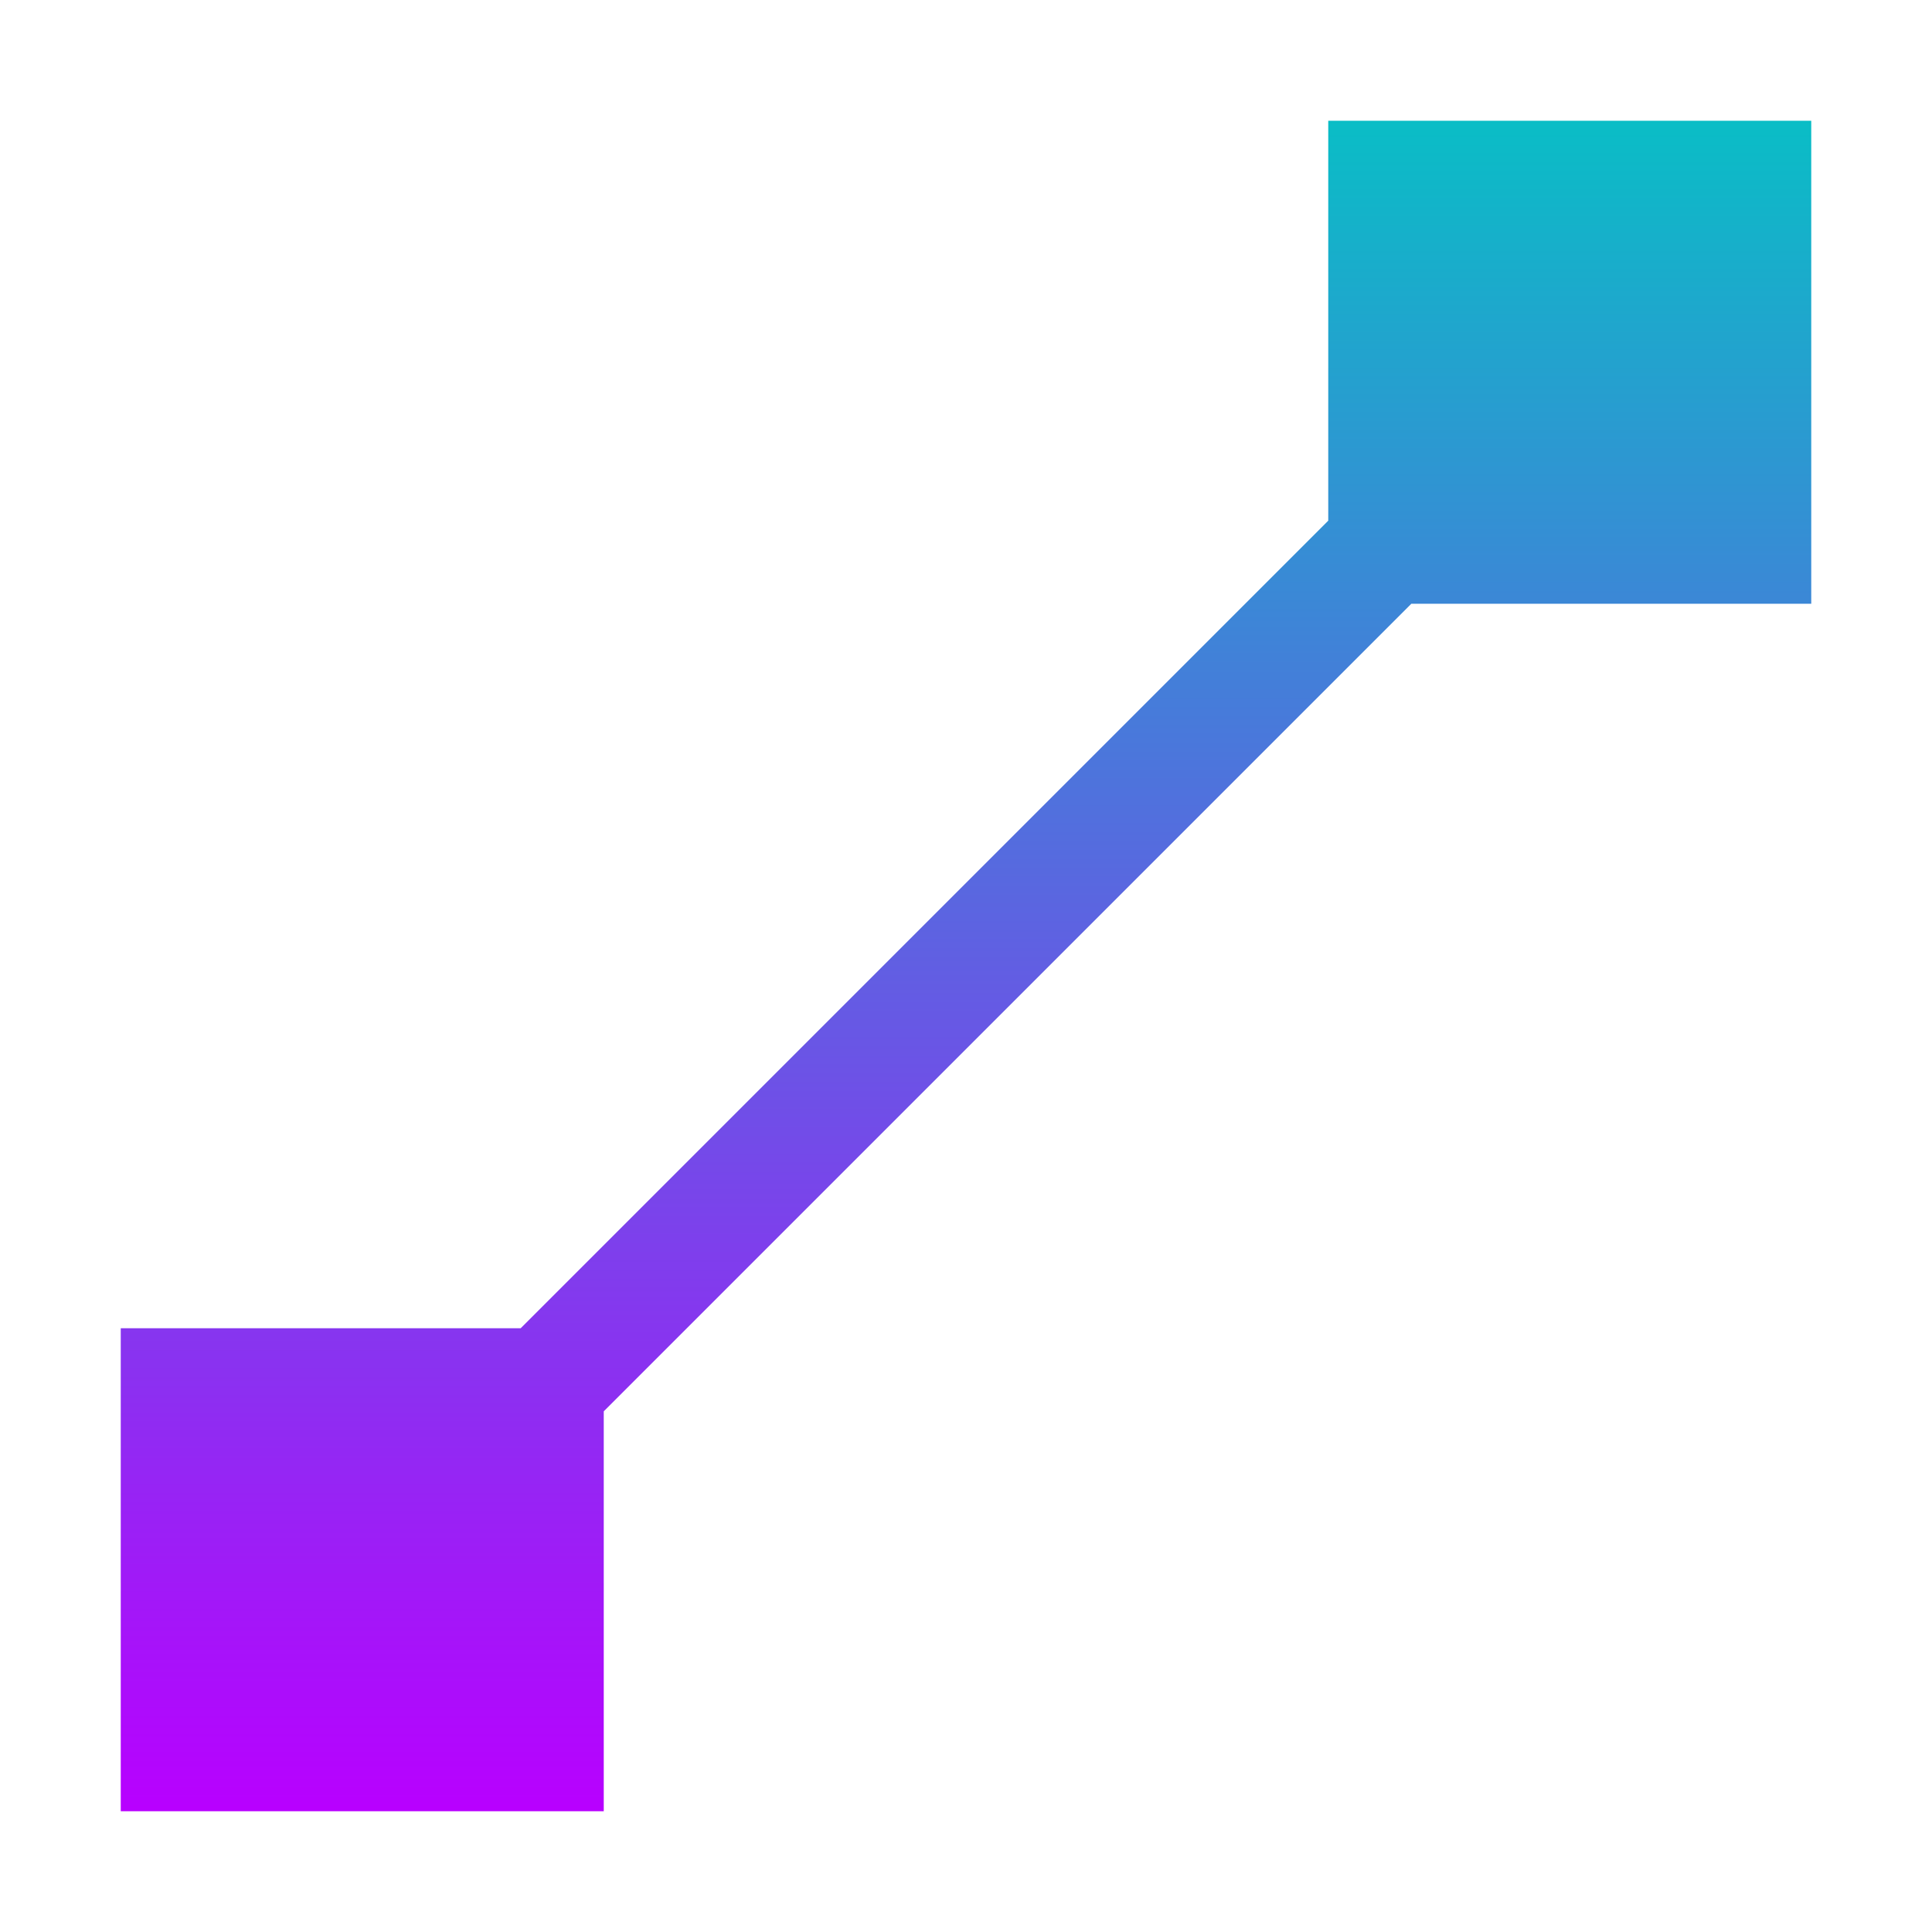
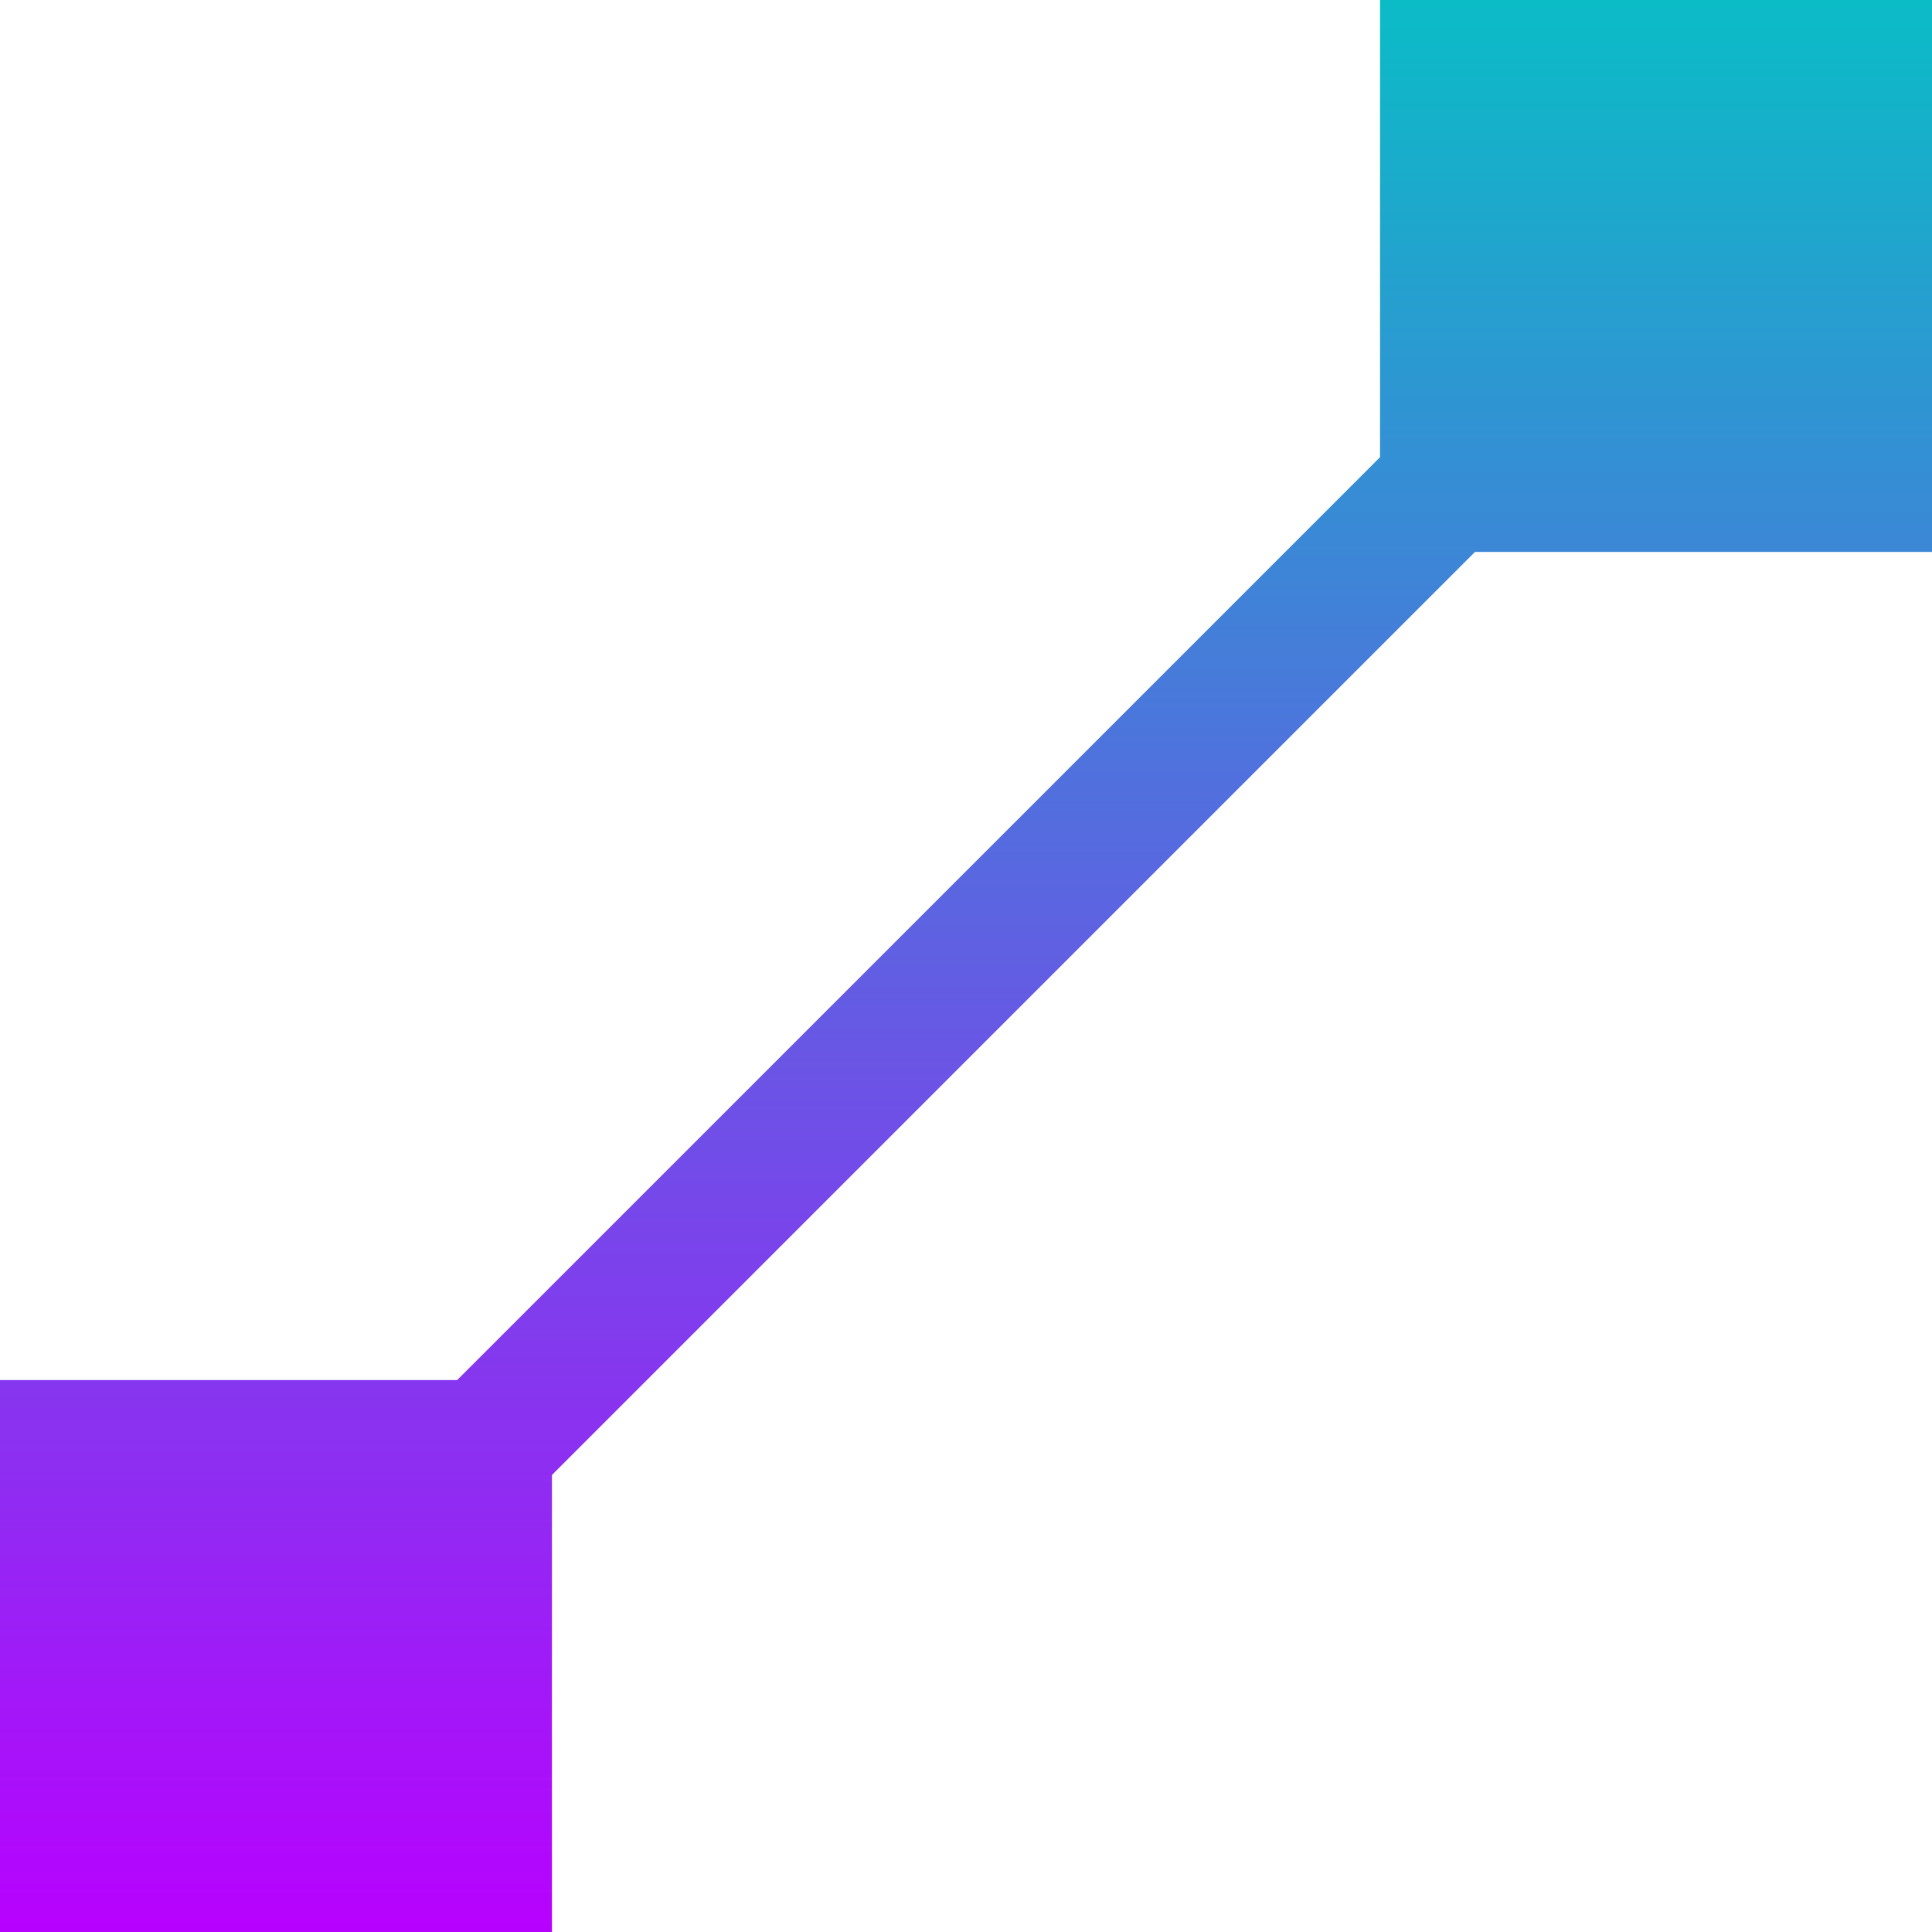
- <svg xmlns="http://www.w3.org/2000/svg" width="16" height="16" version="1.1">
+ <svg xmlns="http://www.w3.org/2000/svg" width="16" height="16" version="1.1" id="svg29">
  <defs>
    <style id="current-color-scheme" type="text/css">
-    .ColorScheme-Text { color: #0abdc6; } .ColorScheme-Highlight { color: #1AD6AB; }
-   </style>
+          .ColorScheme-Text { color: #0abdc6; } .ColorScheme-Highlight { color:#5294e2; }
+       </style>
    <linearGradient id="arrongin" x1="0%" x2="0%" y1="0%" y2="100%">
-       <stop offset="0%" stop-color="#dd9b44" stop-opacity="1" />
-       <stop offset="100%" stop-color="#ad6c16" stop-opacity="1" />
+       <stop offset="0%" style="stop-color:#dd9b44; stop-opacity:1" />
+       <stop offset="100%" style="stop-color:#ad6c16; stop-opacity:1" />
    </linearGradient>
    <linearGradient id="aurora" x1="0%" x2="0%" y1="0%" y2="100%">
-       <stop offset="0%" stop-color="#09D4DF" stop-opacity="1" />
-       <stop offset="100%" stop-color="#9269F4" stop-opacity="1" />
-     </linearGradient>
-     <linearGradient id="cyberblue" x1="0%" x2="0%" y1="0%" y2="100%">
-       <stop offset="0%" stop-color="#07B3FF" stop-opacity="1" />
-       <stop offset="100%" stop-color="#007DE8" stop-opacity="1" />
+       <stop offset="0%" style="stop-color:#09D4DF; stop-opacity:1" />
+       <stop offset="100%" style="stop-color:#9269F4; stop-opacity:1" />
    </linearGradient>
    <linearGradient id="cyberneon" x1="0%" x2="0%" y1="0%" y2="100%">
-       <stop offset="0%" stop-color="#0abdc6" stop-opacity="1" />
-       <stop offset="100%" stop-color="#ea00d9" stop-opacity="1" />
+       <stop offset="0" style="stop-color:#0abdc6; stop-opacity:1" />
+       <stop offset="1" style="stop-color:#ea00d9; stop-opacity:1" />
    </linearGradient>
    <linearGradient id="fitdance" x1="0%" x2="0%" y1="0%" y2="100%">
-       <stop offset="0%" stop-color="#1AD6AB" stop-opacity="1" />
-       <stop offset="100%" stop-color="#329DB6" stop-opacity="1" />
+       <stop offset="0%" style="stop-color:#1AD6AB; stop-opacity:1" />
+       <stop offset="100%" style="stop-color:#329DB6; stop-opacity:1" />
    </linearGradient>
    <linearGradient id="oomox" x1="0%" x2="0%" y1="0%" y2="100%">
-       <stop offset="0%" stop-color="#0abdc6" stop-opacity="1" />
-       <stop offset="100%" stop-color="#b800ff" stop-opacity="1" />
+       <stop offset="0%" style="stop-color:#0abdc6; stop-opacity:1" />
+       <stop offset="100%" style="stop-color:#b800ff; stop-opacity:1" />
    </linearGradient>
    <linearGradient id="rainblue" x1="0%" x2="0%" y1="0%" y2="100%">
-       <stop offset="0%" stop-color="#00F260" stop-opacity="1" />
-       <stop offset="100%" stop-color="#0575E6" stop-opacity="1" />
-     </linearGradient>
-     <linearGradient id="redcarbon" x1="0%" x2="0%" y1="0%" y2="100%">
-       <stop offset="0%" stop-color="#FF6D57" stop-opacity="1" />
-       <stop offset="50%" stop-color="#FF5160" stop-opacity="1" />
-       <stop offset="100%" stop-color="#F50F22" stop-opacity="1" />
+       <stop offset="0%" style="stop-color:#00F260; stop-opacity:1" />
+       <stop offset="100%" style="stop-color:#0575E6; stop-opacity:1" />
    </linearGradient>
    <linearGradient id="sunrise" x1="0%" x2="0%" y1="0%" y2="100%">
-       <stop offset="0%" stop-color="#FF8501" stop-opacity="1" />
-       <stop offset="100%" stop-color="#FFCB01" stop-opacity="1" />
+       <stop offset="0%" style="stop-color: #FF8501; stop-opacity:1" />
+       <stop offset="100%" style="stop-color: #FFCB01; stop-opacity:1" />
    </linearGradient>
    <linearGradient id="telinkrin" x1="0%" x2="0%" y1="0%" y2="100%">
-       <stop offset="0%" stop-color="#b2ced6" stop-opacity="1" />
-       <stop offset="100%" stop-color="#6da5b7" stop-opacity="1" />
+       <stop offset="0%" style="stop-color: #b2ced6; stop-opacity:1" />
+       <stop offset="100%" style="stop-color: #6da5b7; stop-opacity:1" />
    </linearGradient>
    <linearGradient id="60spsycho" x1="0%" x2="0%" y1="0%" y2="100%">
-       <stop offset="0%" stop-color="#df5940" stop-opacity="1" />
-       <stop offset="25%" stop-color="#d8d15f" stop-opacity="1" />
-       <stop offset="50%" stop-color="#e9882a" stop-opacity="1" />
-       <stop offset="100%" stop-color="#279362" stop-opacity="1" />
+       <stop offset="0%" style="stop-color: #df5940; stop-opacity:1" />
+       <stop offset="25%" style="stop-color: #d8d15f; stop-opacity:1" />
+       <stop offset="50%" style="stop-color: #e9882a; stop-opacity:1" />
+       <stop offset="100%" style="stop-color: #279362; stop-opacity:1" />
    </linearGradient>
    <linearGradient id="90ssummer" x1="0%" x2="0%" y1="0%" y2="100%">
-       <stop offset="0%" stop-color="#f618c7" stop-opacity="1" />
-       <stop offset="20%" stop-color="#94ffab" stop-opacity="1" />
-       <stop offset="50%" stop-color="#fbfd54" stop-opacity="1" />
-       <stop offset="100%" stop-color="#0f83ae" stop-opacity="1" />
+       <stop offset="0%" style="stop-color: #f618c7; stop-opacity:1" />
+       <stop offset="20%" style="stop-color: #94ffab; stop-opacity:1" />
+       <stop offset="50%" style="stop-color: #fbfd54; stop-opacity:1" />
+       <stop offset="100%" style="stop-color: #0f83ae; stop-opacity:1" />
    </linearGradient>
  </defs>
-   <path fill="url(#oomox)" class="ColorScheme-Text" d="m11 1v1 2.312l-6.688 6.688h-2.312-1v4h4v-1-2.312l6.688-6.688h3.312v-4h-4z" />
+   <path class="ColorScheme-Text" d="M 11.429,0 V 1.143 3.786 L 3.786,11.429 H 1.143 0 V 16 H 4.571 V 14.857 12.215 L 12.215,4.571 H 16 V 0 Z" id="path29" style="fill:url(#oomox);stroke-width:1.143" />
</svg>
